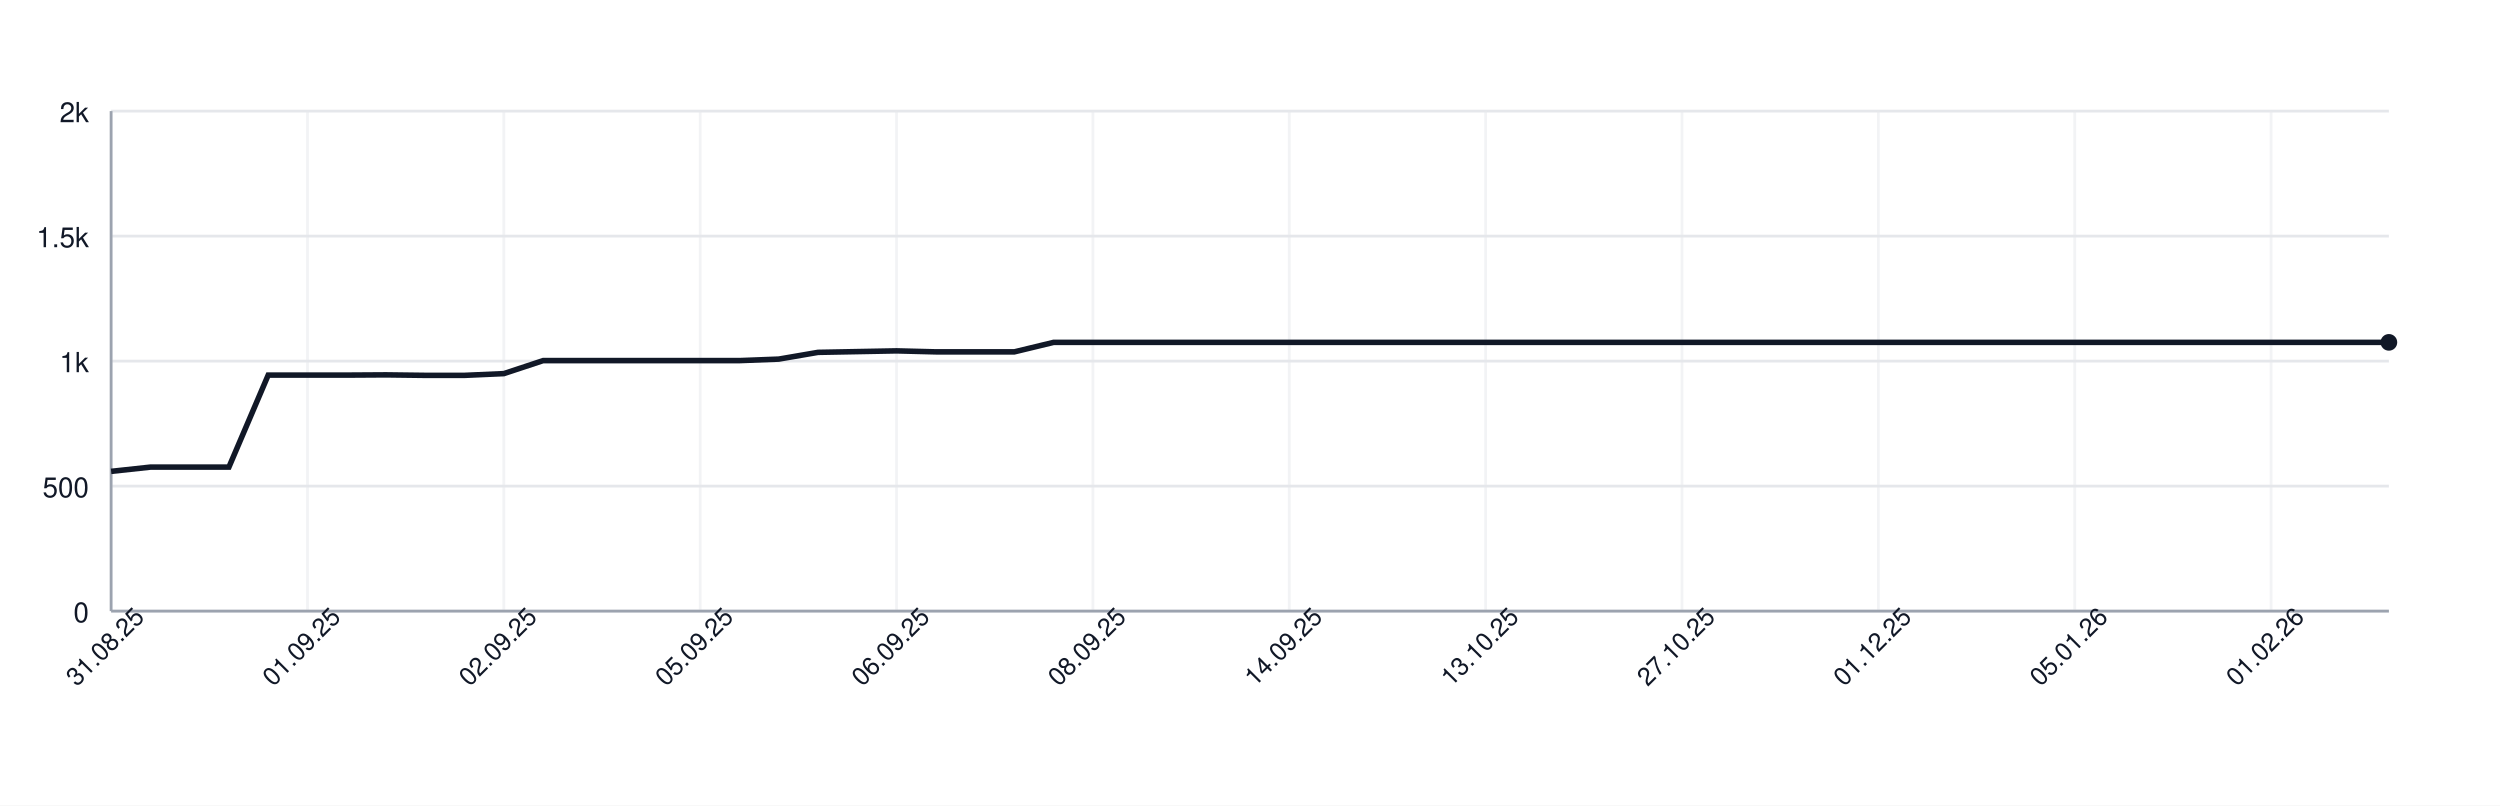
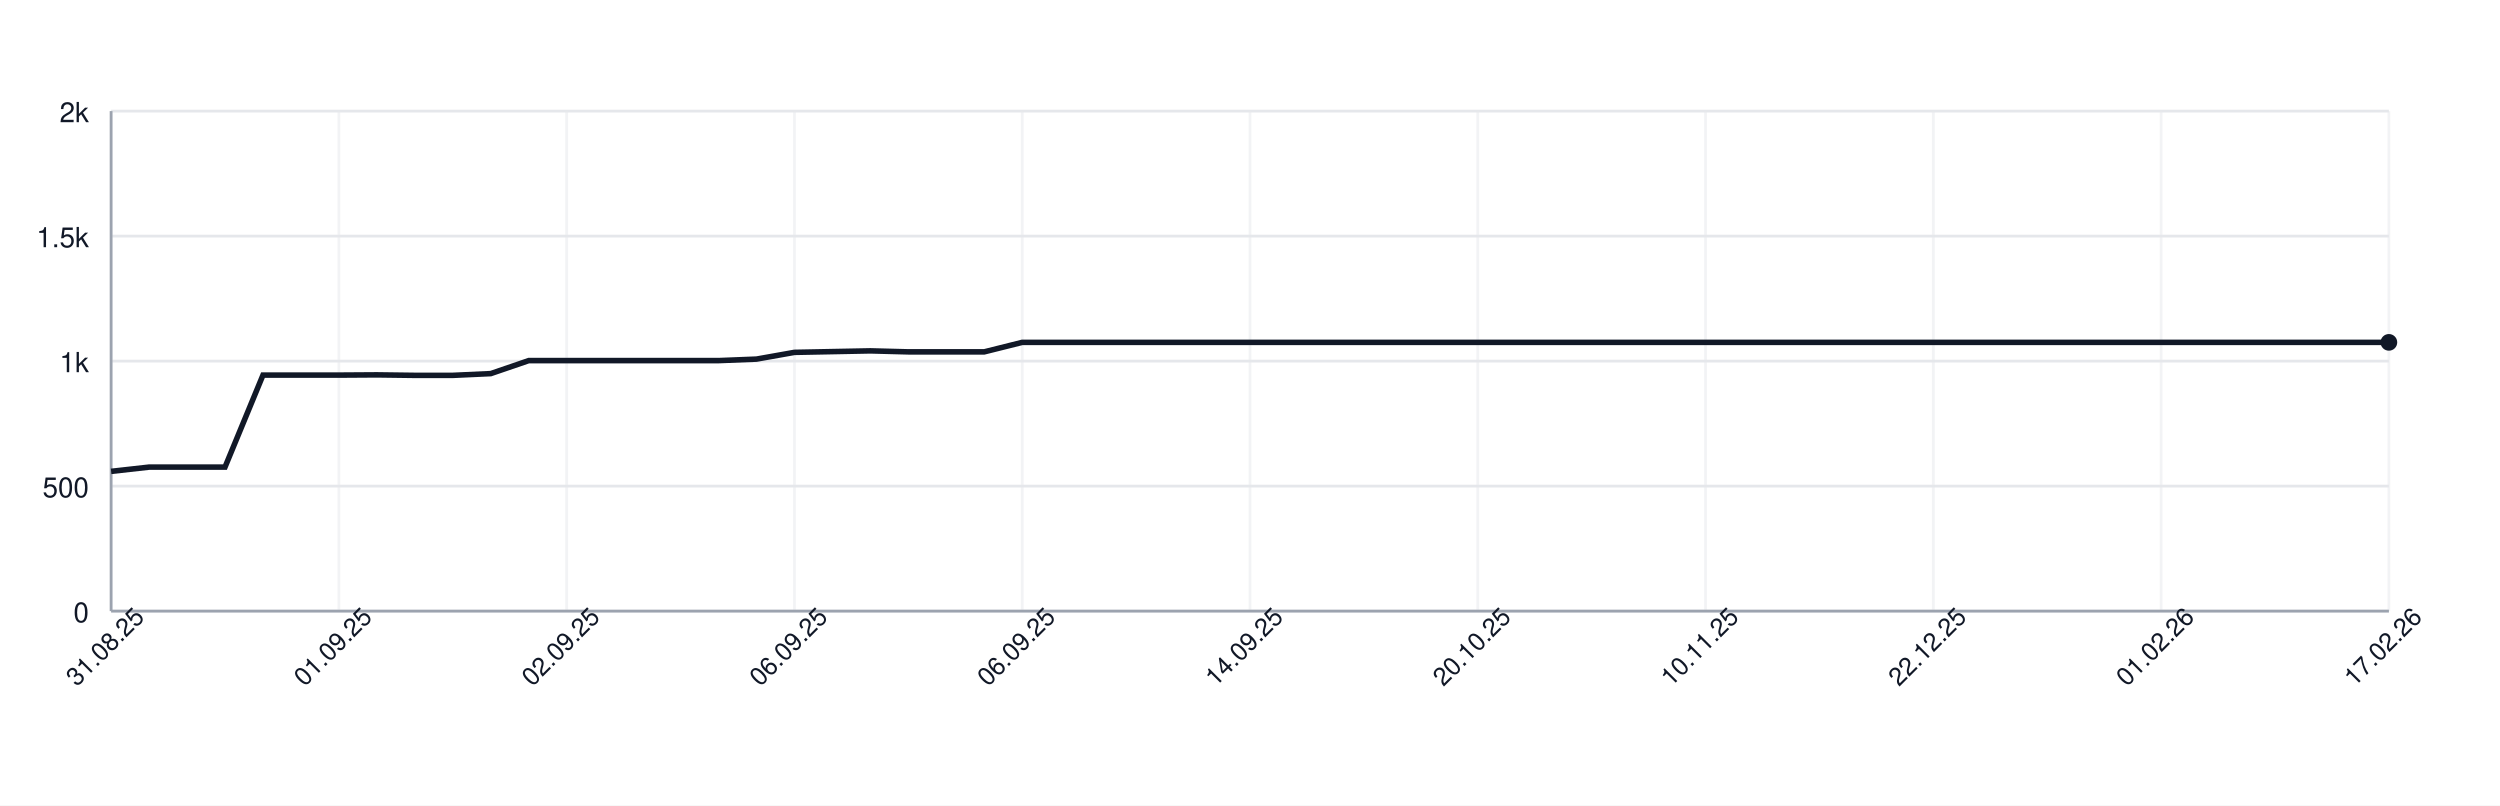
<svg xmlns="http://www.w3.org/2000/svg" width="900" height="290" style="font-family: -apple-system, BlinkMacSystemFont, 'Segoe UI', Helvetica, Arial, sans-serif;">
  <rect width="100%" height="100%" fill="white" />
  <g>
    <line x1="40" y1="220.00" x2="860" y2="220.00" stroke="#e5e7eb" />
    <text x="32" y="224.00" font-size="10" fill="#111827" text-anchor="end">0</text>
    <line x1="40" y1="175.00" x2="860" y2="175.00" stroke="#e5e7eb" />
    <text x="32" y="179.00" font-size="10" fill="#111827" text-anchor="end">500</text>
    <line x1="40" y1="130.00" x2="860" y2="130.00" stroke="#e5e7eb" />
    <text x="32" y="134.00" font-size="10" fill="#111827" text-anchor="end">1k</text>
    <line x1="40" y1="85.00" x2="860" y2="85.00" stroke="#e5e7eb" />
    <text x="32" y="89.00" font-size="10" fill="#111827" text-anchor="end">1.5k</text>
    <line x1="40" y1="40.00" x2="860" y2="40.00" stroke="#e5e7eb" />
    <text x="32" y="44.00" font-size="10" fill="#111827" text-anchor="end">2k</text>
    <line x1="40.00" y1="40" x2="40.00" y2="220" stroke="#e5e7eb" opacity="0.5" />
-     <line x1="110.69" y1="40" x2="110.69" y2="220" stroke="#e5e7eb" opacity="0.5" />
-     <line x1="181.38" y1="40" x2="181.38" y2="220" stroke="#e5e7eb" opacity="0.5" />
-     <line x1="252.07" y1="40" x2="252.07" y2="220" stroke="#e5e7eb" opacity="0.5" />
-     <line x1="322.76" y1="40" x2="322.76" y2="220" stroke="#e5e7eb" opacity="0.5" />
-     <line x1="393.45" y1="40" x2="393.45" y2="220" stroke="#e5e7eb" opacity="0.5" />
-     <line x1="464.14" y1="40" x2="464.14" y2="220" stroke="#e5e7eb" opacity="0.5" />
-     <line x1="534.83" y1="40" x2="534.83" y2="220" stroke="#e5e7eb" opacity="0.5" />
-     <line x1="605.52" y1="40" x2="605.52" y2="220" stroke="#e5e7eb" opacity="0.5" />
-     <line x1="676.21" y1="40" x2="676.21" y2="220" stroke="#e5e7eb" opacity="0.5" />
-     <line x1="746.90" y1="40" x2="746.90" y2="220" stroke="#e5e7eb" opacity="0.5" />
-     <line x1="817.59" y1="40" x2="817.59" y2="220" stroke="#e5e7eb" opacity="0.5" />
+     <line x1="122.00" y1="40" x2="122.00" y2="220" stroke="#e5e7eb" opacity="0.5" />
+     <line x1="204.00" y1="40" x2="204.00" y2="220" stroke="#e5e7eb" opacity="0.5" />
+     <line x1="286.00" y1="40" x2="286.00" y2="220" stroke="#e5e7eb" opacity="0.5" />
+     <line x1="368.00" y1="40" x2="368.00" y2="220" stroke="#e5e7eb" opacity="0.5" />
+     <line x1="450.00" y1="40" x2="450.00" y2="220" stroke="#e5e7eb" opacity="0.5" />
+     <line x1="532.00" y1="40" x2="532.00" y2="220" stroke="#e5e7eb" opacity="0.5" />
+     <line x1="614.00" y1="40" x2="614.00" y2="220" stroke="#e5e7eb" opacity="0.5" />
+     <line x1="696.00" y1="40" x2="696.00" y2="220" stroke="#e5e7eb" opacity="0.5" />
+     <line x1="778.00" y1="40" x2="778.00" y2="220" stroke="#e5e7eb" opacity="0.5" />
+     <line x1="860.00" y1="40" x2="860.00" y2="220" stroke="#e5e7eb" opacity="0.5" />
    <line x1="40" y1="220" x2="860" y2="220" stroke="#9ca3af" />
    <line x1="40" y1="40" x2="40" y2="220" stroke="#9ca3af" />
-     <path d="M 40.00 169.69 L 54.14 168.16 L 68.28 168.16 L 82.41 168.16 L 96.55 135.04 L 110.69 135.04 L 124.83 135.04 L 138.97 134.95 L 153.10 135.13 L 167.24 135.13 L 181.38 134.50 L 195.52 129.82 L 209.66 129.82 L 223.79 129.82 L 237.93 129.82 L 252.07 129.82 L 266.21 129.82 L 280.34 129.28 L 294.48 126.85 L 308.62 126.58 L 322.76 126.31 L 336.90 126.67 L 351.03 126.67 L 365.17 126.67 L 379.31 123.25 L 393.45 123.25 L 407.59 123.25 L 421.72 123.25 L 435.86 123.25 L 450.00 123.25 L 464.14 123.25 L 478.28 123.25 L 492.41 123.25 L 506.55 123.25 L 520.69 123.25 L 534.83 123.25 L 548.97 123.25 L 563.10 123.25 L 577.24 123.25 L 591.38 123.25 L 605.52 123.25 L 619.66 123.25 L 633.79 123.25 L 647.93 123.25 L 662.07 123.25 L 676.21 123.25 L 690.34 123.25 L 704.48 123.25 L 718.62 123.25 L 732.76 123.25 L 746.90 123.25 L 761.03 123.25 L 775.17 123.25 L 789.31 123.25 L 803.45 123.25 L 817.59 123.25 L 831.72 123.25 L 845.86 123.25 L 860.00 123.25" fill="none" stroke="#111827" stroke-width="2" />
+     <path d="M 40.00 169.69 L 53.67 168.16 L 67.33 168.16 L 81.00 168.16 L 94.67 135.04 L 108.33 135.04 L 122.00 135.04 L 135.67 134.95 L 149.33 135.13 L 163.00 135.13 L 176.67 134.50 L 190.33 129.82 L 204.00 129.82 L 217.67 129.82 L 231.33 129.82 L 245.00 129.82 L 258.67 129.82 L 272.33 129.28 L 286.00 126.85 L 299.67 126.58 L 313.33 126.31 L 327.00 126.67 L 340.67 126.67 L 354.33 126.67 L 368.00 123.25 L 381.67 123.25 L 395.33 123.25 L 409.00 123.25 L 422.67 123.25 L 436.33 123.25 L 450.00 123.25 L 463.67 123.25 L 477.33 123.25 L 491.00 123.25 L 504.67 123.25 L 518.33 123.25 L 532.00 123.25 L 545.67 123.25 L 559.33 123.25 L 573.00 123.25 L 586.67 123.25 L 600.33 123.25 L 614.00 123.25 L 627.67 123.25 L 641.33 123.25 L 655.00 123.25 L 668.67 123.25 L 682.33 123.25 L 696.00 123.25 L 709.67 123.25 L 723.33 123.25 L 737.00 123.25 L 750.67 123.25 L 764.33 123.25 L 778.00 123.25 L 791.67 123.25 L 805.33 123.25 L 819.00 123.25 L 832.67 123.25 L 846.33 123.25 L 860.00 123.25" fill="none" stroke="#111827" stroke-width="2" />
    <circle cx="860.00" cy="123.25" r="3" fill="#111827" />
    <text x="40.00" y="235.00" font-size="9" fill="#111827" text-anchor="middle" transform="rotate(-45 40.00 235.00)">31.08.25</text>
-     <text x="110.69" y="235.00" font-size="9" fill="#111827" text-anchor="middle" transform="rotate(-45 110.69 235.00)">01.09.25</text>
-     <text x="181.38" y="235.00" font-size="9" fill="#111827" text-anchor="middle" transform="rotate(-45 181.38 235.00)">02.09.25</text>
-     <text x="252.07" y="235.00" font-size="9" fill="#111827" text-anchor="middle" transform="rotate(-45 252.07 235.00)">05.09.25</text>
-     <text x="322.76" y="235.00" font-size="9" fill="#111827" text-anchor="middle" transform="rotate(-45 322.76 235.00)">06.09.25</text>
-     <text x="393.45" y="235.00" font-size="9" fill="#111827" text-anchor="middle" transform="rotate(-45 393.45 235.00)">08.09.25</text>
-     <text x="464.14" y="235.00" font-size="9" fill="#111827" text-anchor="middle" transform="rotate(-45 464.14 235.00)">14.09.25</text>
-     <text x="534.83" y="235.00" font-size="9" fill="#111827" text-anchor="middle" transform="rotate(-45 534.83 235.00)">13.10.25</text>
-     <text x="605.52" y="235.00" font-size="9" fill="#111827" text-anchor="middle" transform="rotate(-45 605.52 235.00)">27.10.25</text>
-     <text x="676.21" y="235.00" font-size="9" fill="#111827" text-anchor="middle" transform="rotate(-45 676.21 235.00)">01.12.25</text>
-     <text x="746.90" y="235.00" font-size="9" fill="#111827" text-anchor="middle" transform="rotate(-45 746.90 235.00)">05.01.26</text>
-     <text x="817.59" y="235.00" font-size="9" fill="#111827" text-anchor="middle" transform="rotate(-45 817.59 235.00)">01.02.26</text>
+     <text x="122.00" y="235.00" font-size="9" fill="#111827" text-anchor="middle" transform="rotate(-45 122.00 235.00)">01.09.25</text>
+     <text x="204.00" y="235.00" font-size="9" fill="#111827" text-anchor="middle" transform="rotate(-45 204.00 235.00)">02.09.25</text>
+     <text x="286.00" y="235.00" font-size="9" fill="#111827" text-anchor="middle" transform="rotate(-45 286.00 235.00)">06.09.25</text>
+     <text x="368.00" y="235.00" font-size="9" fill="#111827" text-anchor="middle" transform="rotate(-45 368.00 235.00)">06.09.25</text>
+     <text x="450.00" y="235.00" font-size="9" fill="#111827" text-anchor="middle" transform="rotate(-45 450.00 235.00)">14.09.25</text>
+     <text x="532.00" y="235.00" font-size="9" fill="#111827" text-anchor="middle" transform="rotate(-45 532.00 235.00)">20.10.25</text>
+     <text x="614.00" y="235.00" font-size="9" fill="#111827" text-anchor="middle" transform="rotate(-45 614.00 235.00)">10.11.25</text>
+     <text x="696.00" y="235.00" font-size="9" fill="#111827" text-anchor="middle" transform="rotate(-45 696.00 235.00)">22.12.25</text>
+     <text x="778.00" y="235.00" font-size="9" fill="#111827" text-anchor="middle" transform="rotate(-45 778.00 235.00)">01.02.26</text>
+     <text x="860.00" y="235.00" font-size="9" fill="#111827" text-anchor="middle" transform="rotate(-45 860.00 235.00)">17.02.26</text>
  </g>
</svg>
